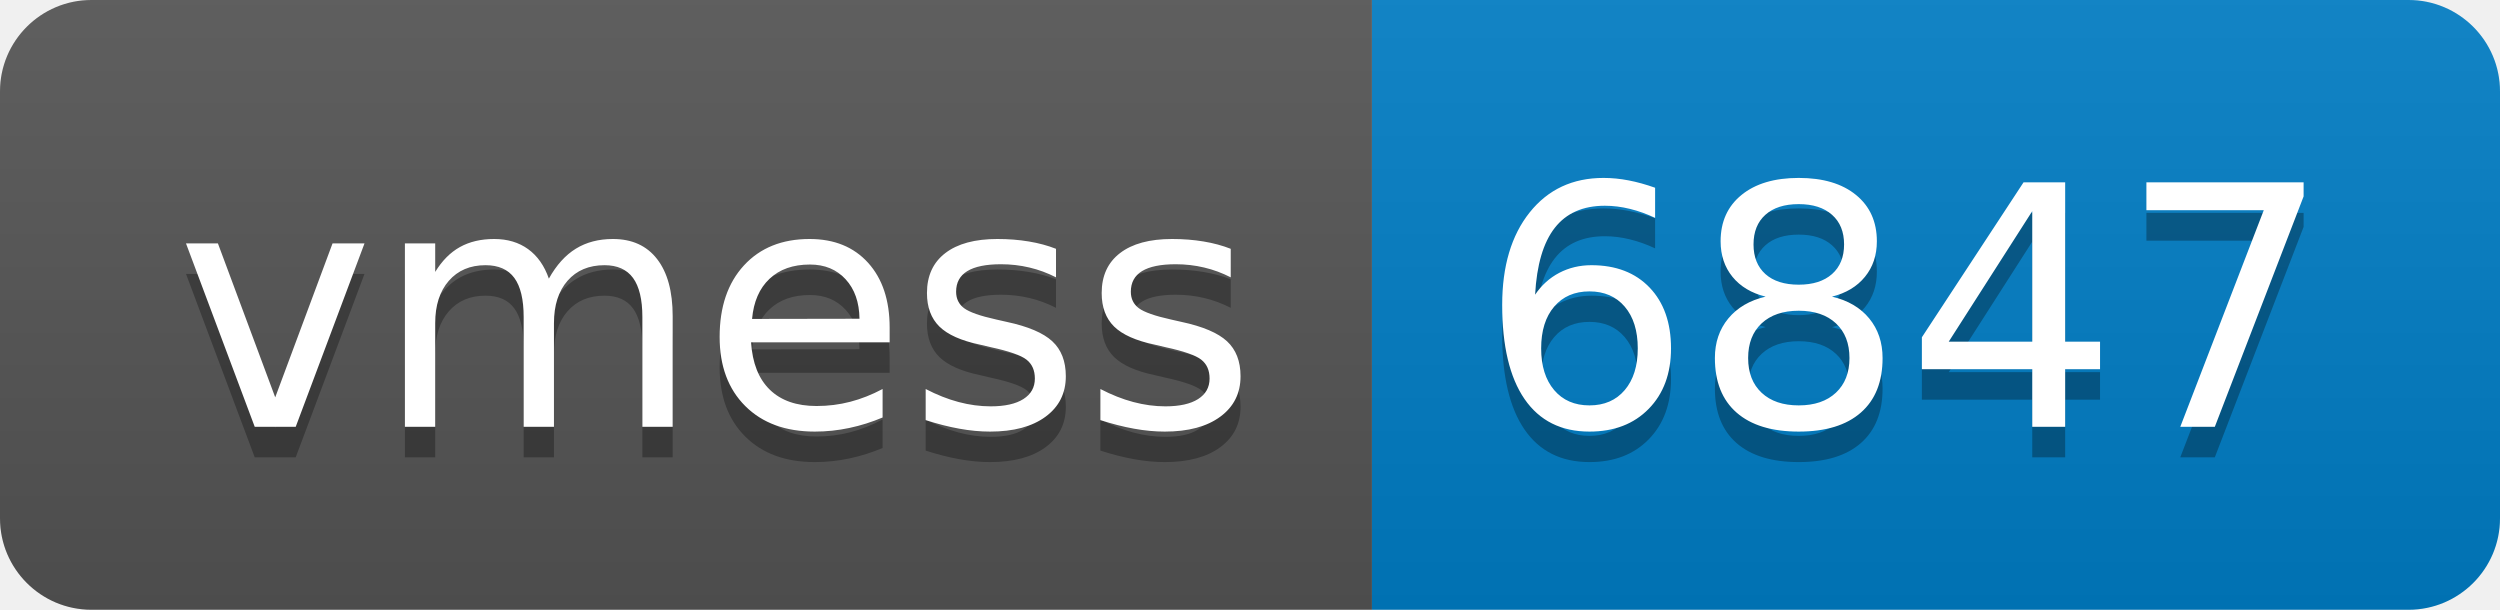
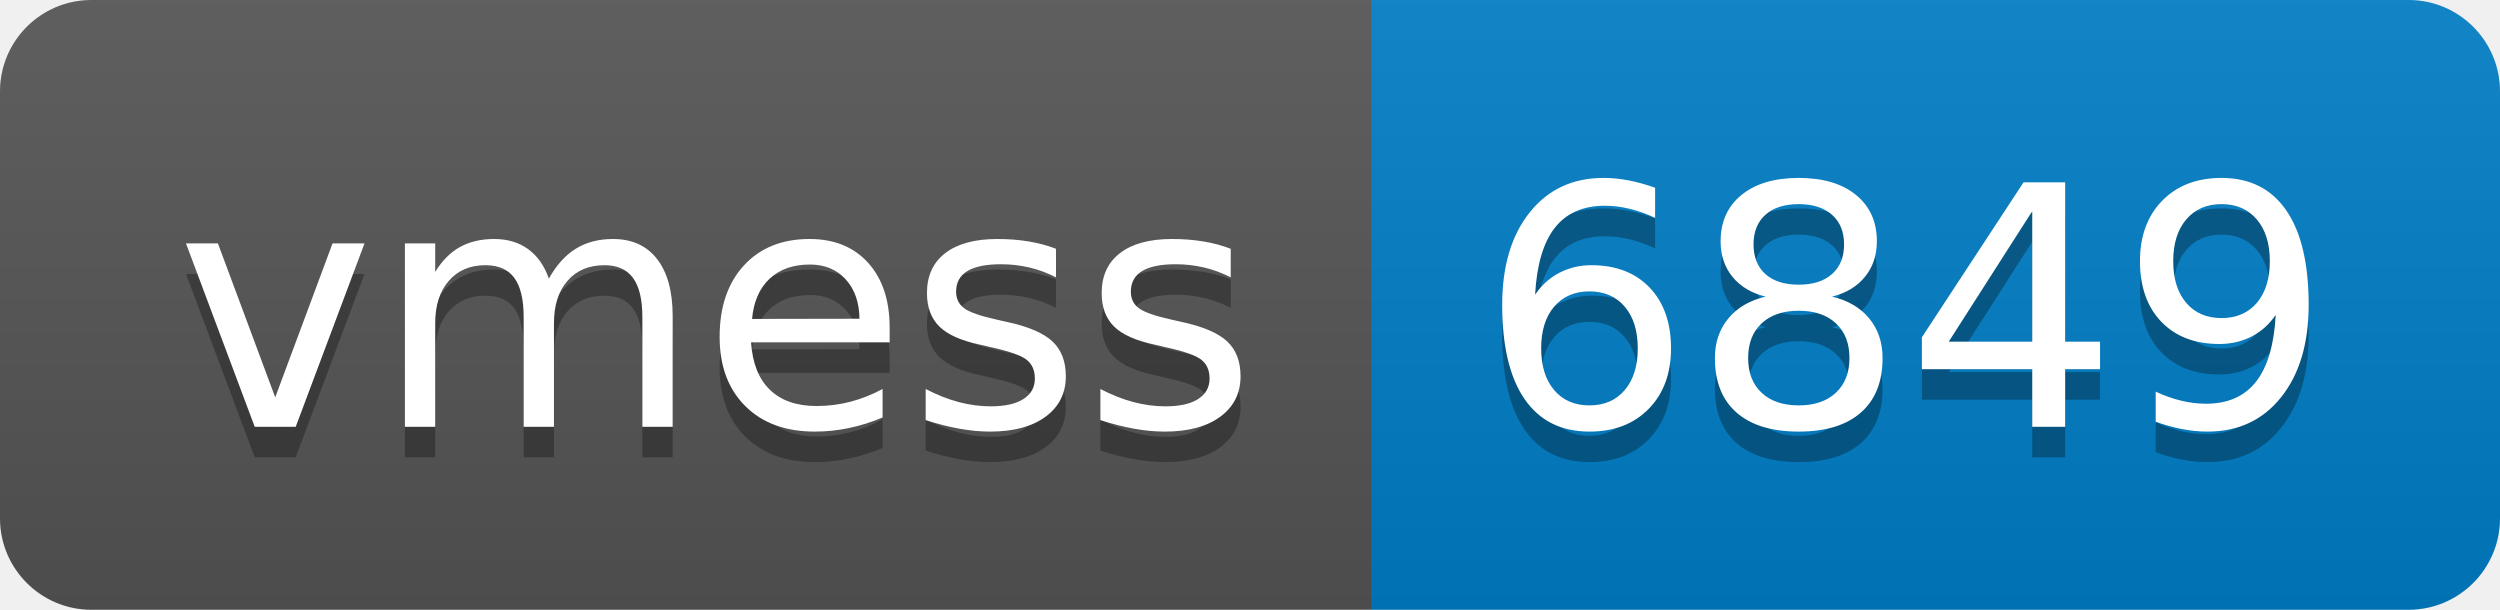
- <svg xmlns="http://www.w3.org/2000/svg" width="82" height="20" role="img" aria-label="vmess: 6847">
+ <svg xmlns="http://www.w3.org/2000/svg" width="82" height="20" role="img" aria-label="vmess: 6849">
  <linearGradient id="s" x2="0" y2="100%">
    <stop offset="0" stop-color="#bbb" stop-opacity=".1" />
    <stop offset="1" stop-opacity=".1" />
  </linearGradient>
  <clipPath id="r">
    <rect width="82" height="20" rx="3" fill="#fff" />
  </clipPath>
  <g clip-path="url(#r)">
    <rect width="45" height="20" fill="#555" />
    <rect x="45" width="37" height="20" fill="#007ec6" />
    <rect width="82" height="20" fill="url(#s)" />
  </g>
  <g fill="#fff" text-anchor="middle" font-family="Verdana,Geneva,DejaVu Sans,sans-serif" text-rendering="geometricPrecision" font-size="110">
    <text aria-hidden="true" x="235" y="150" fill="#010101" fill-opacity=".3" transform="scale(.1)" textLength="350">vmess</text>
    <text x="235" y="140" transform="scale(.1)" fill="#fff" textLength="350">vmess</text>
-     <text aria-hidden="true" x="625" y="150" fill="#010101" fill-opacity=".3" transform="scale(.1)" textLength="270">6847</text>
-     <text x="625" y="140" transform="scale(.1)" fill="#fff" textLength="270">6847</text>
+     <text aria-hidden="true" x="625" y="150" fill="#010101" fill-opacity=".3" transform="scale(.1)" textLength="270">6849</text>
+     <text x="625" y="140" transform="scale(.1)" fill="#fff" textLength="270">6849</text>
  </g>
</svg>
